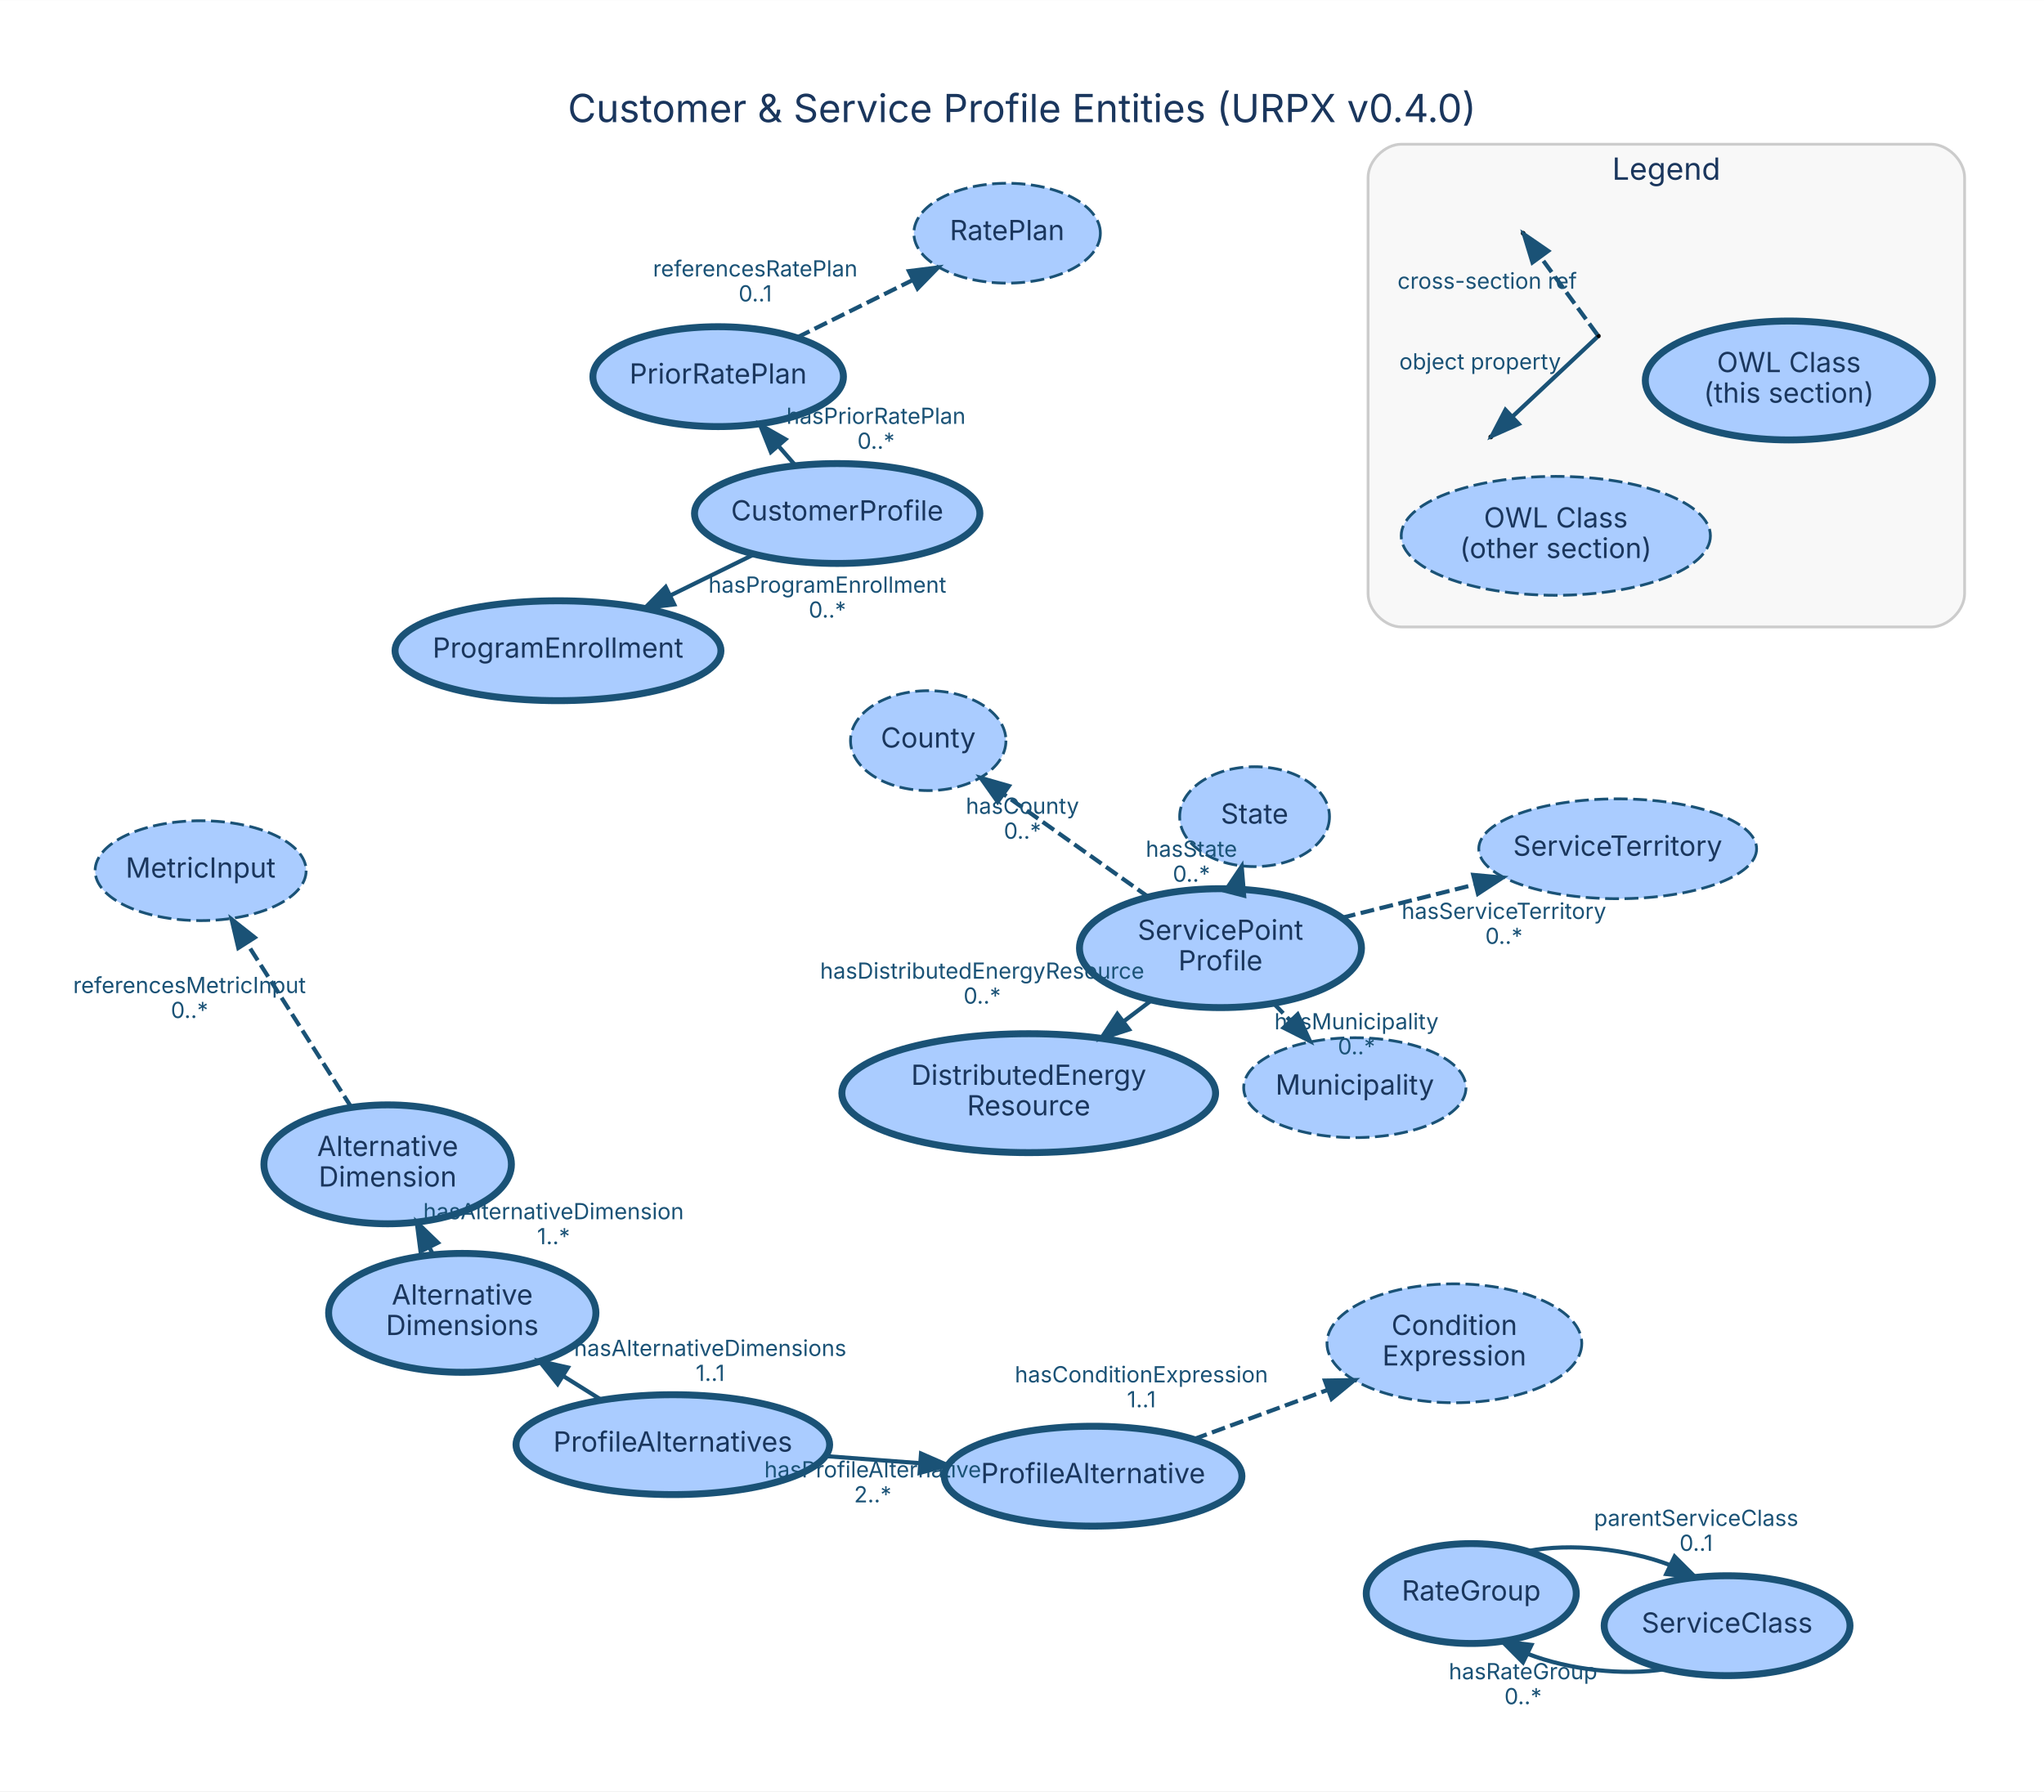
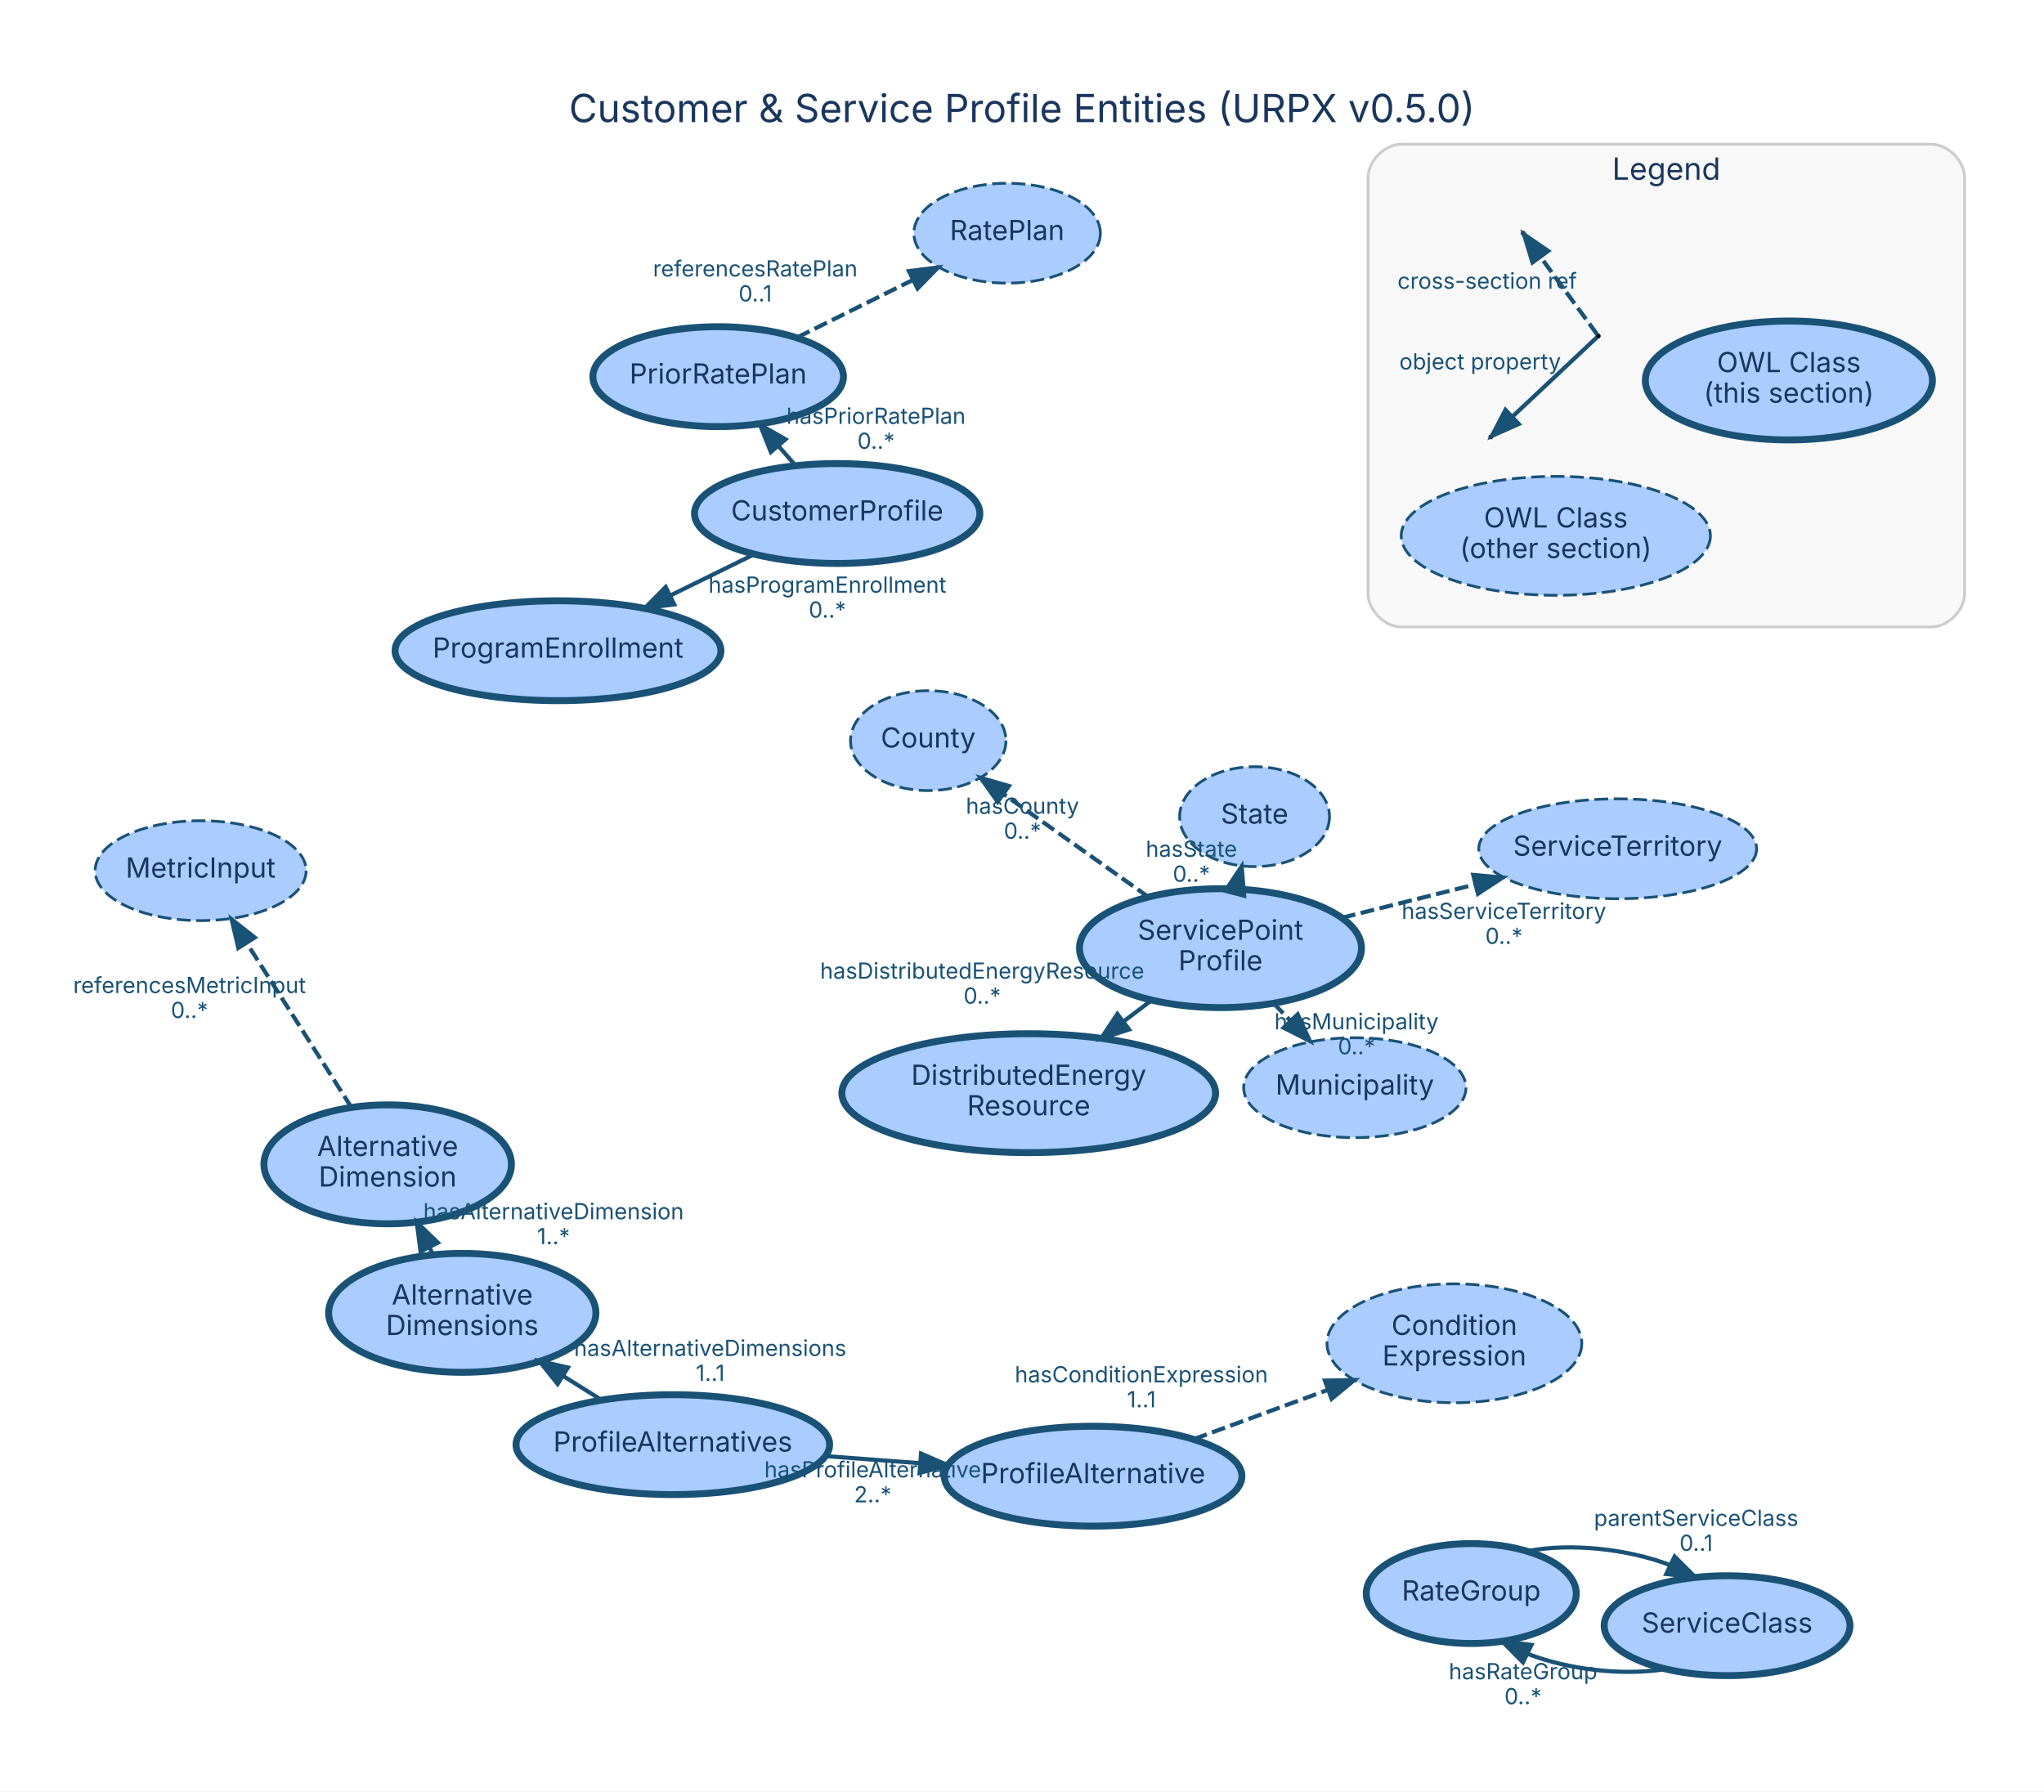
<svg xmlns="http://www.w3.org/2000/svg" width="737pt" height="646pt" viewBox="0.00 0.00 736.69 645.66">
  <g id="graph0" class="graph" transform="scale(1 1) rotate(0) translate(33.89 603.8)">
    <polygon fill="white" stroke="transparent" points="-33.89,41.86 -33.89,-603.8 702.8,-603.8 702.8,41.86 -33.89,41.86" />
-     <text text-anchor="middle" x="334.45" y="-559.8" font-family="Inter, Helvetica, Arial, sans-serif" font-size="14.00" fill="#1a365d">Customer &amp; Service Profile Entities (URPX v0.4.0)</text>
+     <text text-anchor="middle" x="334.45" y="-559.8" font-family="Inter, Helvetica, Arial, sans-serif" font-size="14.00" fill="#1a365d">Customer &amp; Service Profile Entities (URPX v0.5.0)</text>
    <g id="clust1" class="cluster">
      <path fill="#f8f8f8" stroke="#cccccc" d="M471.18,-377.85C471.18,-377.85 662.18,-377.85 662.18,-377.85 668.18,-377.85 674.18,-383.85 674.18,-389.85 674.18,-389.85 674.18,-539.85 674.18,-539.85 674.18,-545.85 668.18,-551.85 662.18,-551.85 662.18,-551.85 471.18,-551.85 471.18,-551.85 465.18,-551.85 459.18,-545.85 459.18,-539.85 459.18,-539.85 459.18,-389.85 459.18,-389.85 459.18,-383.85 465.18,-377.85 471.18,-377.85" />
      <text text-anchor="middle" x="566.68" y="-539.05" font-family="Inter, Helvetica, Arial, sans-serif" font-size="11.00" fill="#1a365d">Legend</text>
    </g>
    <g id="node1" class="node">
      <ellipse fill="#aaccff" stroke="#1a5276" stroke-width="2.5" cx="267.85" cy="-418.74" rx="51.43" ry="18" />
      <text text-anchor="middle" x="267.85" y="-416.24" font-family="Inter, Helvetica, Arial, sans-serif" font-size="10.00" fill="#1a365d">CustomerProfile</text>
    </g>
    <g id="node9" class="node">
      <ellipse fill="#aaccff" stroke="#1a5276" stroke-width="2.5" cx="167.22" cy="-369.28" rx="58.73" ry="18" />
      <text text-anchor="middle" x="167.22" y="-366.78" font-family="Inter, Helvetica, Arial, sans-serif" font-size="10.00" fill="#1a365d">ProgramEnrollment</text>
    </g>
    <g id="edge2" class="edge">
      <path fill="none" stroke="#1a5276" stroke-width="1.5" d="M237.93,-404.04C228.44,-399.37 217.78,-394.13 207.67,-389.17" />
      <polygon fill="#1a5276" stroke="#1a5276" stroke-width="1.5" points="209.11,-385.97 198.59,-384.7 206.03,-392.26 209.11,-385.97" />
      <text text-anchor="middle" x="264.3" y="-390.2" font-family="Inter, Helvetica, Arial, sans-serif" font-size="8.00" fill="#1a5276">hasProgramEnrollment</text>
      <text text-anchor="middle" x="264.3" y="-381.2" font-family="Inter, Helvetica, Arial, sans-serif" font-size="8.00" fill="#1a5276">0..*</text>
    </g>
    <g id="node10" class="node">
      <ellipse fill="#aaccff" stroke="#1a5276" stroke-width="2.5" cx="224.95" cy="-468.07" rx="45.15" ry="18" />
      <text text-anchor="middle" x="224.95" y="-465.57" font-family="Inter, Helvetica, Arial, sans-serif" font-size="10.00" fill="#1a365d">PriorRatePlan</text>
    </g>
    <g id="edge1" class="edge">
      <path fill="none" stroke="#1a5276" stroke-width="1.5" d="M252.85,-436C250.9,-438.24 248.87,-440.56 246.84,-442.9" />
      <polygon fill="#1a5276" stroke="#1a5276" stroke-width="1.5" points="243.94,-440.9 240.02,-450.74 249.22,-445.49 243.94,-440.9" />
      <text text-anchor="middle" x="281.84" y="-451.05" font-family="Inter, Helvetica, Arial, sans-serif" font-size="8.00" fill="#1a5276">hasPriorRatePlan</text>
      <text text-anchor="middle" x="281.84" y="-442.05" font-family="Inter, Helvetica, Arial, sans-serif" font-size="8.00" fill="#1a5276">0..*</text>
    </g>
    <g id="node2" class="node">
      <ellipse fill="#aaccff" stroke="#1a5276" stroke-width="2.5" cx="405.99" cy="-262.07" rx="50.82" ry="21.43" />
      <text text-anchor="middle" x="405.99" y="-265.07" font-family="Inter, Helvetica, Arial, sans-serif" font-size="10.00" fill="#1a365d">ServicePoint</text>
      <text text-anchor="middle" x="405.99" y="-254.07" font-family="Inter, Helvetica, Arial, sans-serif" font-size="10.00" fill="#1a365d">Profile</text>
    </g>
    <g id="node11" class="node">
      <ellipse fill="#aaccff" stroke="#1a5276" stroke-width="2.5" cx="336.88" cy="-209.8" rx="67.35" ry="21.43" />
      <text text-anchor="middle" x="336.88" y="-212.8" font-family="Inter, Helvetica, Arial, sans-serif" font-size="10.00" fill="#1a365d">DistributedEnergy</text>
      <text text-anchor="middle" x="336.88" y="-201.8" font-family="Inter, Helvetica, Arial, sans-serif" font-size="10.00" fill="#1a365d">Resource</text>
    </g>
    <g id="edge4" class="edge">
      <path fill="none" stroke="#1a5276" stroke-width="1.5" d="M381.04,-243.2C377.82,-240.77 374.49,-238.24 371.16,-235.72" />
      <polygon fill="#1a5276" stroke="#1a5276" stroke-width="1.5" points="373.04,-232.76 362.96,-229.52 368.82,-238.35 373.04,-232.76" />
      <text text-anchor="middle" x="320.1" y="-251.06" font-family="Inter, Helvetica, Arial, sans-serif" font-size="8.00" fill="#1a5276">hasDistributedEnergyResource</text>
      <text text-anchor="middle" x="320.1" y="-242.06" font-family="Inter, Helvetica, Arial, sans-serif" font-size="8.00" fill="#1a5276">0..*</text>
    </g>
    <g id="node13" class="node">
      <ellipse fill="#aaccff" stroke="#1a5276" stroke-dasharray="5,2" cx="300.66" cy="-336.87" rx="28.01" ry="18" />
      <text text-anchor="middle" x="300.66" y="-334.37" font-family="Inter, Helvetica, Arial, sans-serif" font-size="10.00" fill="#1a365d">County</text>
    </g>
    <g id="edge3" class="edge">
      <path fill="none" stroke="#1a5276" stroke-width="1.5" stroke-dasharray="5,2" d="M380.22,-280.37C364.4,-291.61 344.14,-305.99 328.03,-317.44" />
      <polygon fill="#1a5276" stroke="#1a5276" stroke-width="1.5" points="325.68,-314.81 319.56,-323.45 329.74,-320.52 325.68,-314.81" />
      <text text-anchor="middle" x="334.62" y="-310.5" font-family="Inter, Helvetica, Arial, sans-serif" font-size="8.00" fill="#1a5276">hasCounty</text>
      <text text-anchor="middle" x="334.62" y="-301.5" font-family="Inter, Helvetica, Arial, sans-serif" font-size="8.00" fill="#1a5276">0..*</text>
    </g>
    <g id="node15" class="node">
      <ellipse fill="#aaccff" stroke="#1a5276" stroke-dasharray="5,2" cx="454.41" cy="-211.78" rx="40.06" ry="18" />
      <text text-anchor="middle" x="454.41" y="-209.28" font-family="Inter, Helvetica, Arial, sans-serif" font-size="10.00" fill="#1a365d">Municipality</text>
    </g>
    <g id="edge5" class="edge">
      <path fill="none" stroke="#1a5276" stroke-width="1.5" stroke-dasharray="5,2" d="M425.12,-242.19C427.02,-240.22 428.96,-238.21 430.9,-236.2" />
      <polygon fill="#1a5276" stroke="#1a5276" stroke-width="1.5" points="433.81,-238.22 438.22,-228.59 428.76,-233.37 433.81,-238.22" />
      <text text-anchor="middle" x="455.01" y="-232.8" font-family="Inter, Helvetica, Arial, sans-serif" font-size="8.00" fill="#1a5276">hasMunicipality</text>
      <text text-anchor="middle" x="455.01" y="-223.8" font-family="Inter, Helvetica, Arial, sans-serif" font-size="8.00" fill="#1a5276">0..*</text>
    </g>
    <g id="node17" class="node">
      <ellipse fill="#aaccff" stroke="#1a5276" stroke-dasharray="5,2" cx="549.15" cy="-297.89" rx="50.07" ry="18" />
      <text text-anchor="middle" x="549.15" y="-295.39" font-family="Inter, Helvetica, Arial, sans-serif" font-size="10.00" fill="#1a365d">ServiceTerritory</text>
    </g>
    <g id="edge6" class="edge">
      <path fill="none" stroke="#1a5276" stroke-width="1.5" stroke-dasharray="5,2" d="M449.72,-273.01C464.83,-276.79 481.9,-281.06 497.58,-284.98" />
      <polygon fill="#1a5276" stroke="#1a5276" stroke-width="1.5" points="497.09,-288.47 507.64,-287.5 498.79,-281.68 497.09,-288.47" />
      <text text-anchor="middle" x="508.15" y="-272.6" font-family="Inter, Helvetica, Arial, sans-serif" font-size="8.00" fill="#1a5276">hasServiceTerritory</text>
      <text text-anchor="middle" x="508.15" y="-263.6" font-family="Inter, Helvetica, Arial, sans-serif" font-size="8.00" fill="#1a5276">0..*</text>
    </g>
    <g id="node18" class="node">
      <ellipse fill="#aaccff" stroke="#1a5276" stroke-dasharray="5,2" cx="418.28" cy="-309.47" rx="27" ry="18" />
      <text text-anchor="middle" x="418.28" y="-306.97" font-family="Inter, Helvetica, Arial, sans-serif" font-size="10.00" fill="#1a365d">State</text>
    </g>
    <g id="edge7" class="edge">
      <path fill="none" stroke="#1a5276" stroke-width="1.5" stroke-dasharray="5,2" d="M411.49,-283.27C411.51,-283.36 411.53,-283.44 411.56,-283.53" />
      <polygon fill="#1a5276" stroke="#1a5276" stroke-width="1.5" points="407.73,-282.74 413.63,-291.54 414.51,-280.98 407.73,-282.74" />
      <text text-anchor="middle" x="395.52" y="-295" font-family="Inter, Helvetica, Arial, sans-serif" font-size="8.00" fill="#1a5276">hasState</text>
      <text text-anchor="middle" x="395.52" y="-286" font-family="Inter, Helvetica, Arial, sans-serif" font-size="8.00" fill="#1a5276">0..*</text>
    </g>
    <g id="node3" class="node">
      <ellipse fill="#aaccff" stroke="#1a5276" stroke-width="2.5" cx="360.08" cy="-71.74" rx="53.64" ry="18" />
      <text text-anchor="middle" x="360.08" y="-69.24" font-family="Inter, Helvetica, Arial, sans-serif" font-size="10.00" fill="#1a365d">ProfileAlternative</text>
    </g>
    <g id="node12" class="node">
      <ellipse fill="#aaccff" stroke="#1a5276" stroke-dasharray="5,2" cx="490.29" cy="-119.64" rx="45.92" ry="21.43" />
      <text text-anchor="middle" x="490.29" y="-122.64" font-family="Inter, Helvetica, Arial, sans-serif" font-size="10.00" fill="#1a365d">Condition</text>
      <text text-anchor="middle" x="490.29" y="-111.64" font-family="Inter, Helvetica, Arial, sans-serif" font-size="10.00" fill="#1a365d">Expression</text>
    </g>
    <g id="edge8" class="edge">
      <path fill="none" stroke="#1a5276" stroke-width="1.5" stroke-dasharray="5,2" d="M396.35,-85.08C411.31,-90.58 428.81,-97.02 444.62,-102.84" />
      <polygon fill="#1a5276" stroke="#1a5276" stroke-width="1.5" points="443.62,-106.2 454.22,-106.37 446.04,-99.63 443.62,-106.2" />
      <text text-anchor="middle" x="377.49" y="-105.56" font-family="Inter, Helvetica, Arial, sans-serif" font-size="8.00" fill="#1a5276">hasConditionExpression</text>
      <text text-anchor="middle" x="377.49" y="-96.56" font-family="Inter, Helvetica, Arial, sans-serif" font-size="8.00" fill="#1a5276">1..1</text>
    </g>
    <g id="node4" class="node">
      <ellipse fill="#aaccff" stroke="#1a5276" stroke-width="2.5" cx="208.61" cy="-83.11" rx="56.52" ry="18" />
      <text text-anchor="middle" x="208.61" y="-80.61" font-family="Inter, Helvetica, Arial, sans-serif" font-size="10.00" fill="#1a365d">ProfileAlternatives</text>
    </g>
    <g id="edge10" class="edge">
      <path fill="none" stroke="#1a5276" stroke-width="1.5" d="M263.72,-78.97C274.73,-78.15 286.37,-77.27 297.61,-76.43" />
      <polygon fill="#1a5276" stroke="#1a5276" stroke-width="1.5" points="298.07,-79.9 307.78,-75.66 297.55,-72.92 298.07,-79.9" />
      <text text-anchor="middle" x="280.66" y="-71.3" font-family="Inter, Helvetica, Arial, sans-serif" font-size="8.00" fill="#1a5276">hasProfileAlternative</text>
      <text text-anchor="middle" x="280.66" y="-62.3" font-family="Inter, Helvetica, Arial, sans-serif" font-size="8.00" fill="#1a5276">2..*</text>
    </g>
    <g id="node6" class="node">
      <ellipse fill="#aaccff" stroke="#1a5276" stroke-width="2.5" cx="132.72" cy="-130.61" rx="48.17" ry="21.43" />
      <text text-anchor="middle" x="132.72" y="-133.61" font-family="Inter, Helvetica, Arial, sans-serif" font-size="10.00" fill="#1a365d">Alternative</text>
      <text text-anchor="middle" x="132.72" y="-122.61" font-family="Inter, Helvetica, Arial, sans-serif" font-size="10.00" fill="#1a365d">Dimensions</text>
    </g>
    <g id="edge9" class="edge">
      <path fill="none" stroke="#1a5276" stroke-width="1.5" d="M182.92,-99.2C178.51,-101.95 173.87,-104.86 169.25,-107.75" />
      <polygon fill="#1a5276" stroke="#1a5276" stroke-width="1.5" points="167.09,-104.97 160.47,-113.25 170.8,-110.91 167.09,-104.97" />
      <text text-anchor="middle" x="222.08" y="-115.07" font-family="Inter, Helvetica, Arial, sans-serif" font-size="8.00" fill="#1a5276">hasAlternativeDimensions</text>
      <text text-anchor="middle" x="222.08" y="-106.07" font-family="Inter, Helvetica, Arial, sans-serif" font-size="8.00" fill="#1a5276">1..1</text>
    </g>
    <g id="node5" class="node">
      <ellipse fill="#aaccff" stroke="#1a5276" stroke-width="2.5" cx="105.83" cy="-184.15" rx="44.6" ry="21.43" />
      <text text-anchor="middle" x="105.83" y="-187.15" font-family="Inter, Helvetica, Arial, sans-serif" font-size="10.00" fill="#1a365d">Alternative</text>
      <text text-anchor="middle" x="105.83" y="-176.15" font-family="Inter, Helvetica, Arial, sans-serif" font-size="10.00" fill="#1a365d">Dimension</text>
    </g>
    <g id="node14" class="node">
      <ellipse fill="#aaccff" stroke="#1a5276" stroke-dasharray="5,2" cx="38.42" cy="-290" rx="38.03" ry="18" />
      <text text-anchor="middle" x="38.42" y="-287.5" font-family="Inter, Helvetica, Arial, sans-serif" font-size="10.00" fill="#1a365d">MetricInput</text>
    </g>
    <g id="edge11" class="edge">
      <path fill="none" stroke="#1a5276" stroke-width="1.5" stroke-dasharray="5,2" d="M92.84,-204.56C82.05,-221.49 66.65,-245.68 54.98,-264" />
      <polygon fill="#1a5276" stroke="#1a5276" stroke-width="1.5" points="52.01,-262.15 49.59,-272.46 57.91,-265.91 52.01,-262.15" />
      <text text-anchor="middle" x="34.41" y="-245.88" font-family="Inter, Helvetica, Arial, sans-serif" font-size="8.00" fill="#1a5276">referencesMetricInput</text>
      <text text-anchor="middle" x="34.41" y="-236.88" font-family="Inter, Helvetica, Arial, sans-serif" font-size="8.00" fill="#1a5276">0..*</text>
    </g>
    <g id="edge12" class="edge">
      <path fill="none" stroke="#1a5276" stroke-width="1.5" d="M122.25,-151.46C121.82,-152.31 121.39,-153.17 120.96,-154.03" />
      <polygon fill="#1a5276" stroke="#1a5276" stroke-width="1.5" points="117.68,-152.76 116.32,-163.26 123.94,-155.9 117.68,-152.76" />
      <text text-anchor="middle" x="165.61" y="-164.35" font-family="Inter, Helvetica, Arial, sans-serif" font-size="8.00" fill="#1a5276">hasAlternativeDimension</text>
      <text text-anchor="middle" x="165.61" y="-155.35" font-family="Inter, Helvetica, Arial, sans-serif" font-size="8.00" fill="#1a5276">1..*</text>
    </g>
    <g id="node7" class="node">
      <ellipse fill="#aaccff" stroke="#1a5276" stroke-width="2.5" cx="588.58" cy="-17.85" rx="44.3" ry="18" />
      <text text-anchor="middle" x="588.58" y="-15.35" font-family="Inter, Helvetica, Arial, sans-serif" font-size="10.00" fill="#1a365d">ServiceClass</text>
    </g>
    <g id="node8" class="node">
      <ellipse fill="#aaccff" stroke="#1a5276" stroke-width="2.5" cx="496.38" cy="-29.44" rx="37.85" ry="18" />
      <text text-anchor="middle" x="496.38" y="-26.94" font-family="Inter, Helvetica, Arial, sans-serif" font-size="10.00" fill="#1a365d">RateGroup</text>
    </g>
    <g id="edge13" class="edge">
      <path fill="none" stroke="#1a5276" stroke-width="1.5" d="M566.3,-2.21C551.21,0.26 531.46,-1.97 516.79,-7.67" />
      <polygon fill="#1a5276" stroke="#1a5276" stroke-width="1.5" points="515.02,-4.64 507.56,-12.15 518.08,-10.93 515.02,-4.64" />
      <text text-anchor="middle" x="515.04" y="1.46" font-family="Inter, Helvetica, Arial, sans-serif" font-size="8.00" fill="#1a5276">hasRateGroup</text>
      <text text-anchor="middle" x="515.04" y="10.46" font-family="Inter, Helvetica, Arial, sans-serif" font-size="8.00" fill="#1a5276">0..*</text>
    </g>
    <g id="edge14" class="edge">
      <path fill="none" stroke="#1a5276" stroke-width="1.5" d="M516.81,-44.75C532.05,-47.72 552.75,-45.58 568.03,-39.69" />
      <polygon fill="#1a5276" stroke="#1a5276" stroke-width="1.5" points="569.67,-42.78 577.17,-35.29 566.64,-36.47 569.67,-42.78" />
      <text text-anchor="middle" x="577.42" y="-53.82" font-family="Inter, Helvetica, Arial, sans-serif" font-size="8.00" fill="#1a5276">parentServiceClass</text>
      <text text-anchor="middle" x="577.42" y="-44.82" font-family="Inter, Helvetica, Arial, sans-serif" font-size="8.00" fill="#1a5276">0..1</text>
    </g>
    <g id="node16" class="node">
      <ellipse fill="#aaccff" stroke="#1a5276" stroke-dasharray="5,2" cx="329.09" cy="-519.78" rx="33.61" ry="18" />
      <text text-anchor="middle" x="329.09" y="-517.28" font-family="Inter, Helvetica, Arial, sans-serif" font-size="10.00" fill="#1a365d">RatePlan</text>
    </g>
    <g id="edge15" class="edge">
      <path fill="none" stroke="#1a5276" stroke-width="1.5" stroke-dasharray="5,2" d="M253.41,-482.2C266.33,-488.61 281.7,-496.25 295.21,-502.96" />
      <polygon fill="#1a5276" stroke="#1a5276" stroke-width="1.5" points="293.7,-506.11 304.21,-507.43 296.81,-499.84 293.7,-506.11" />
      <text text-anchor="middle" x="238.31" y="-504.18" font-family="Inter, Helvetica, Arial, sans-serif" font-size="8.00" fill="#1a5276">referencesRatePlan</text>
      <text text-anchor="middle" x="238.31" y="-495.18" font-family="Inter, Helvetica, Arial, sans-serif" font-size="8.00" fill="#1a5276">0..1</text>
    </g>
    <g id="node19" class="node">
      <ellipse fill="#aaccff" stroke="#1a5276" stroke-width="2.5" cx="610.85" cy="-466.69" rx="51.74" ry="21.43" />
      <text text-anchor="middle" x="610.85" y="-469.69" font-family="Inter, Helvetica, Arial, sans-serif" font-size="10.00" fill="#1a365d">OWL Class</text>
      <text text-anchor="middle" x="610.85" y="-458.69" font-family="Inter, Helvetica, Arial, sans-serif" font-size="10.00" fill="#1a365d">(this section)</text>
    </g>
    <g id="node20" class="node">
      <ellipse fill="#aaccff" stroke="#1a5276" stroke-dasharray="5,2" cx="526.85" cy="-410.69" rx="55.72" ry="21.43" />
      <text text-anchor="middle" x="526.85" y="-413.69" font-family="Inter, Helvetica, Arial, sans-serif" font-size="10.00" fill="#1a365d">OWL Class</text>
      <text text-anchor="middle" x="526.85" y="-402.69" font-family="Inter, Helvetica, Arial, sans-serif" font-size="10.00" fill="#1a365d">(other section)</text>
    </g>
    <g id="node21" class="node">
      <ellipse fill="black" stroke="black" cx="542.17" cy="-482.72" rx="0.36" ry="0.36" />
    </g>
    <g id="node22" class="node">
      <ellipse fill="black" stroke="black" cx="503.42" cy="-446.34" rx="0.36" ry="0.36" />
    </g>
    <g id="edge16" class="edge">
      <path fill="none" stroke="#1a5276" stroke-width="1.5" d="M541.73,-482.31C538.8,-479.56 521.75,-463.55 511.4,-453.84" />
      <polygon fill="#1a5276" stroke="#1a5276" stroke-width="1.5" points="513.49,-451 503.8,-446.7 508.7,-456.1 513.49,-451" />
      <text text-anchor="middle" x="499.57" y="-470.68" font-family="Inter, Helvetica, Arial, sans-serif" font-size="8.00" fill="#1a5276">object property</text>
    </g>
    <g id="node23" class="node">
      <ellipse fill="black" stroke="black" cx="515.09" cy="-519.75" rx="0.36" ry="0.36" />
    </g>
    <g id="edge17" class="edge">
      <path fill="none" stroke="#1a5276" stroke-width="1.5" stroke-dasharray="5,2" d="M541.86,-483.14C539.88,-485.85 528.65,-501.21 521.38,-511.16" />
      <polygon fill="#1a5276" stroke="#1a5276" stroke-width="1.5" points="518.44,-509.25 515.36,-519.39 524.09,-513.38 518.44,-509.25" />
      <text text-anchor="middle" x="502.12" y="-499.75" font-family="Inter, Helvetica, Arial, sans-serif" font-size="8.00" fill="#1a5276">cross-section ref</text>
    </g>
  </g>
</svg>
